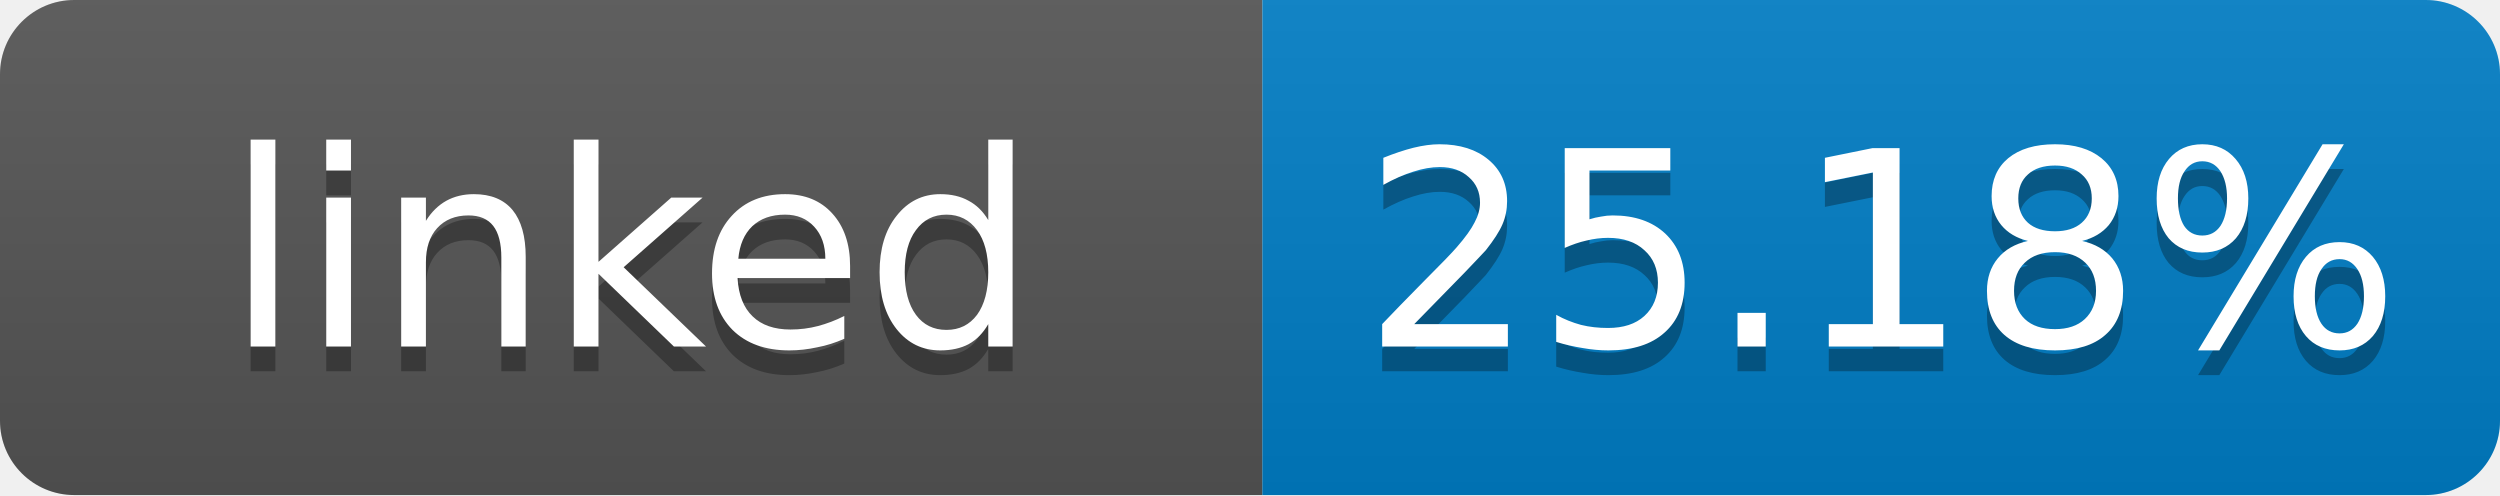
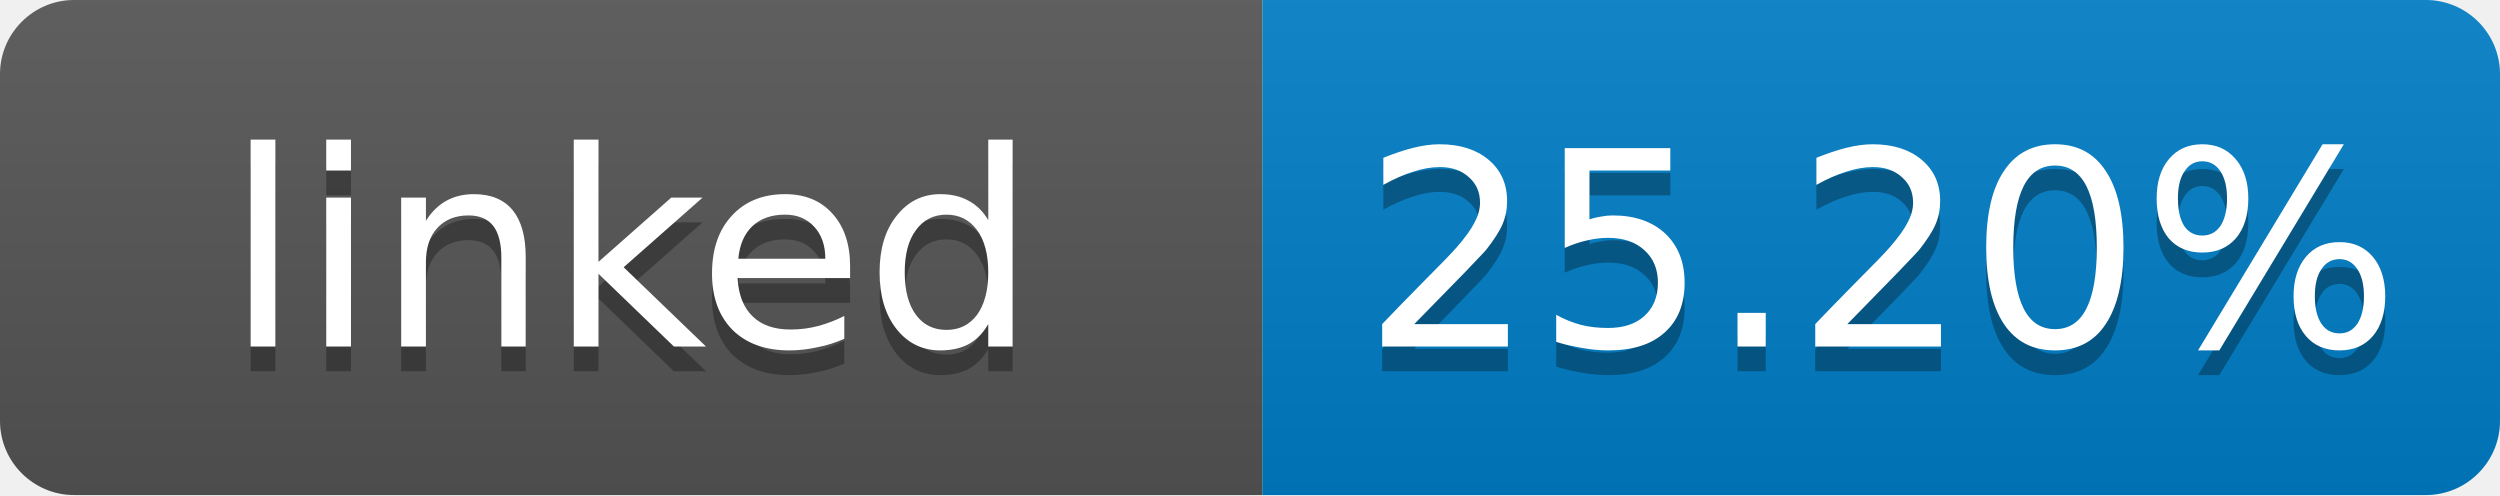
- <svg xmlns="http://www.w3.org/2000/svg" width="101" height="20" role="img" aria-label="linked: 25.18%">
+ <svg xmlns="http://www.w3.org/2000/svg" width="101" height="20" role="img" aria-label="linked: 25.20%">
  <linearGradient id="s" x2="0" y2="100%">
    <stop offset="0" stop-color="#bbb" stop-opacity=".1" />
    <stop offset="1" stop-opacity=".1" />
  </linearGradient>
  <clipPath id="r">
    <rect width="101" height="20" rx="3" fill="#fff" />
  </clipPath>
  <g clip-path="url(#r)">
    <rect width="51" height="20" fill="#555" />
    <rect x="51" width="50" height="20" fill="#007ec6" />
    <rect width="101" height="20" fill="url(#s)" />
  </g>
  <g fill="#fff" text-anchor="middle" font-family="Verdana,Geneva,DejaVu Sans,sans-serif" font-size="11">
    <text x="25.5" y="15" fill="#010101" fill-opacity=".3">linked</text>
    <text x="25.5" y="14">linked</text>
-     <text x="76" y="15" fill="#010101" fill-opacity=".3">25.18%</text>
-     <text x="76" y="14">25.18%</text>
+     <text x="76" y="15" fill="#010101" fill-opacity=".3">25.20%</text>
+     <text x="76" y="14">25.20%</text>
  </g>
</svg>
